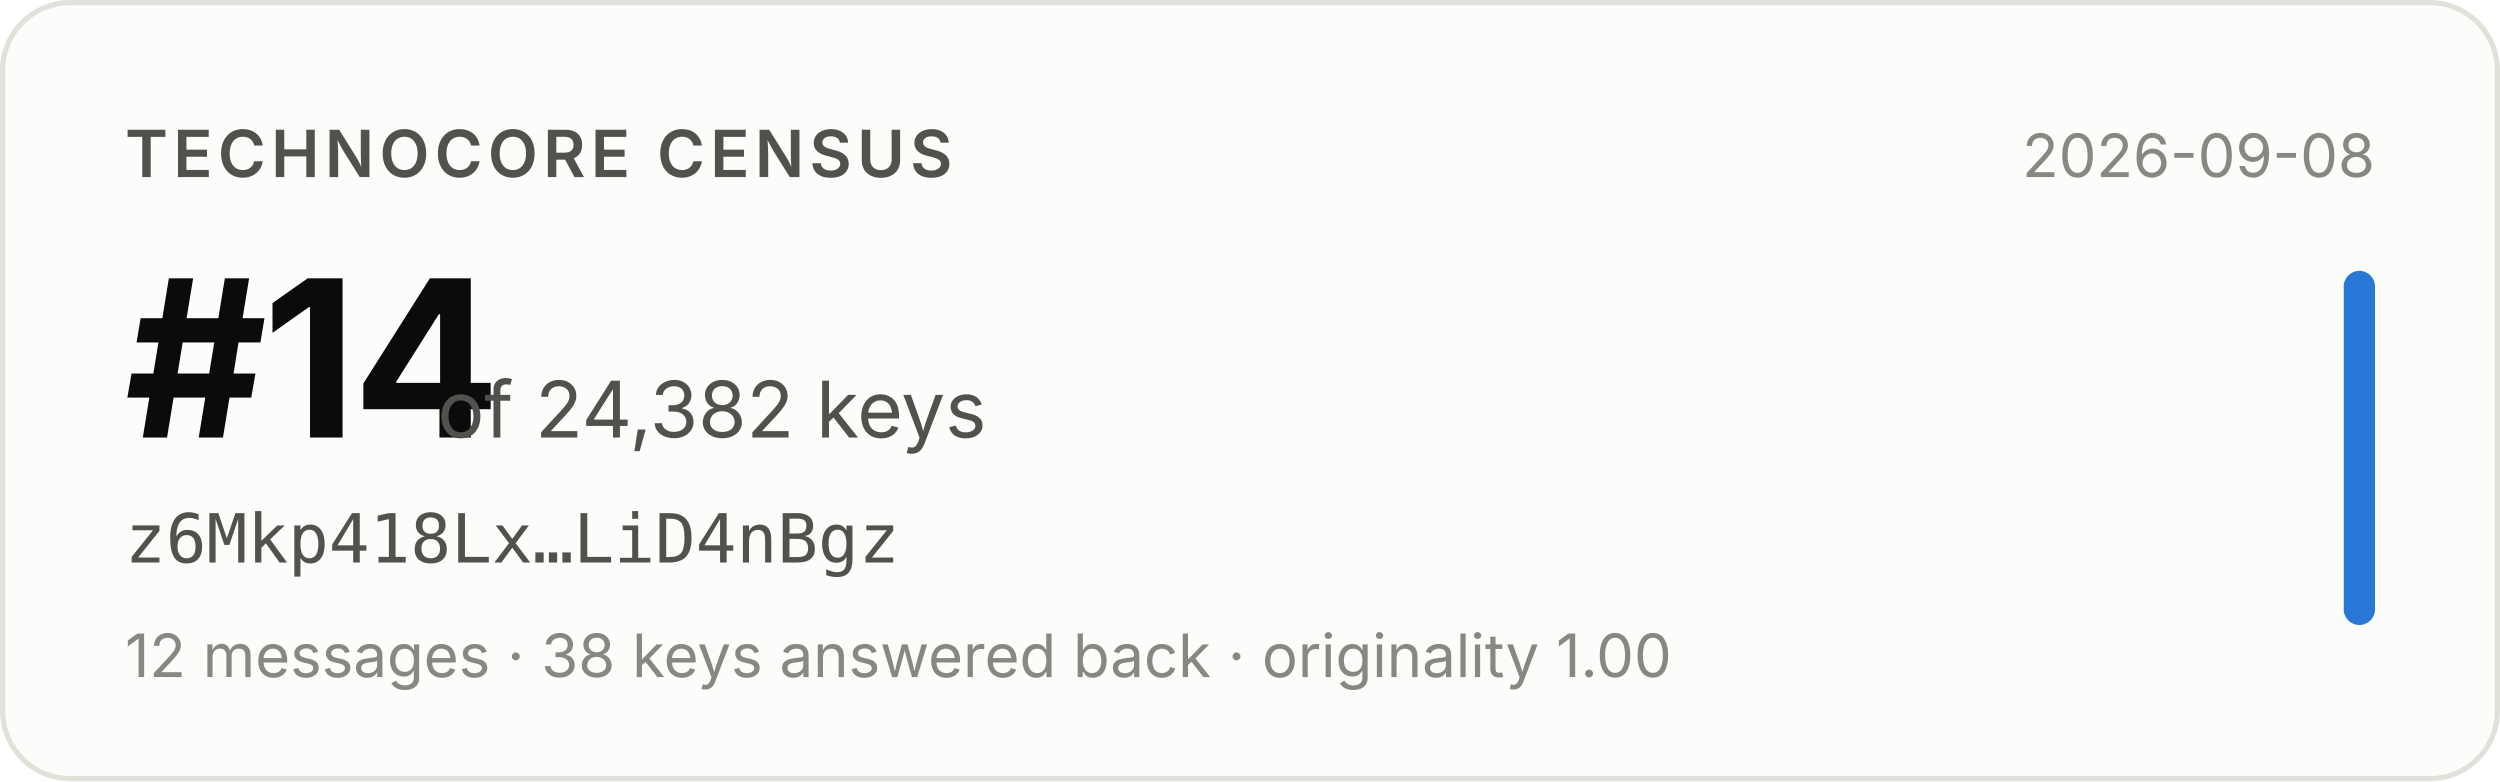
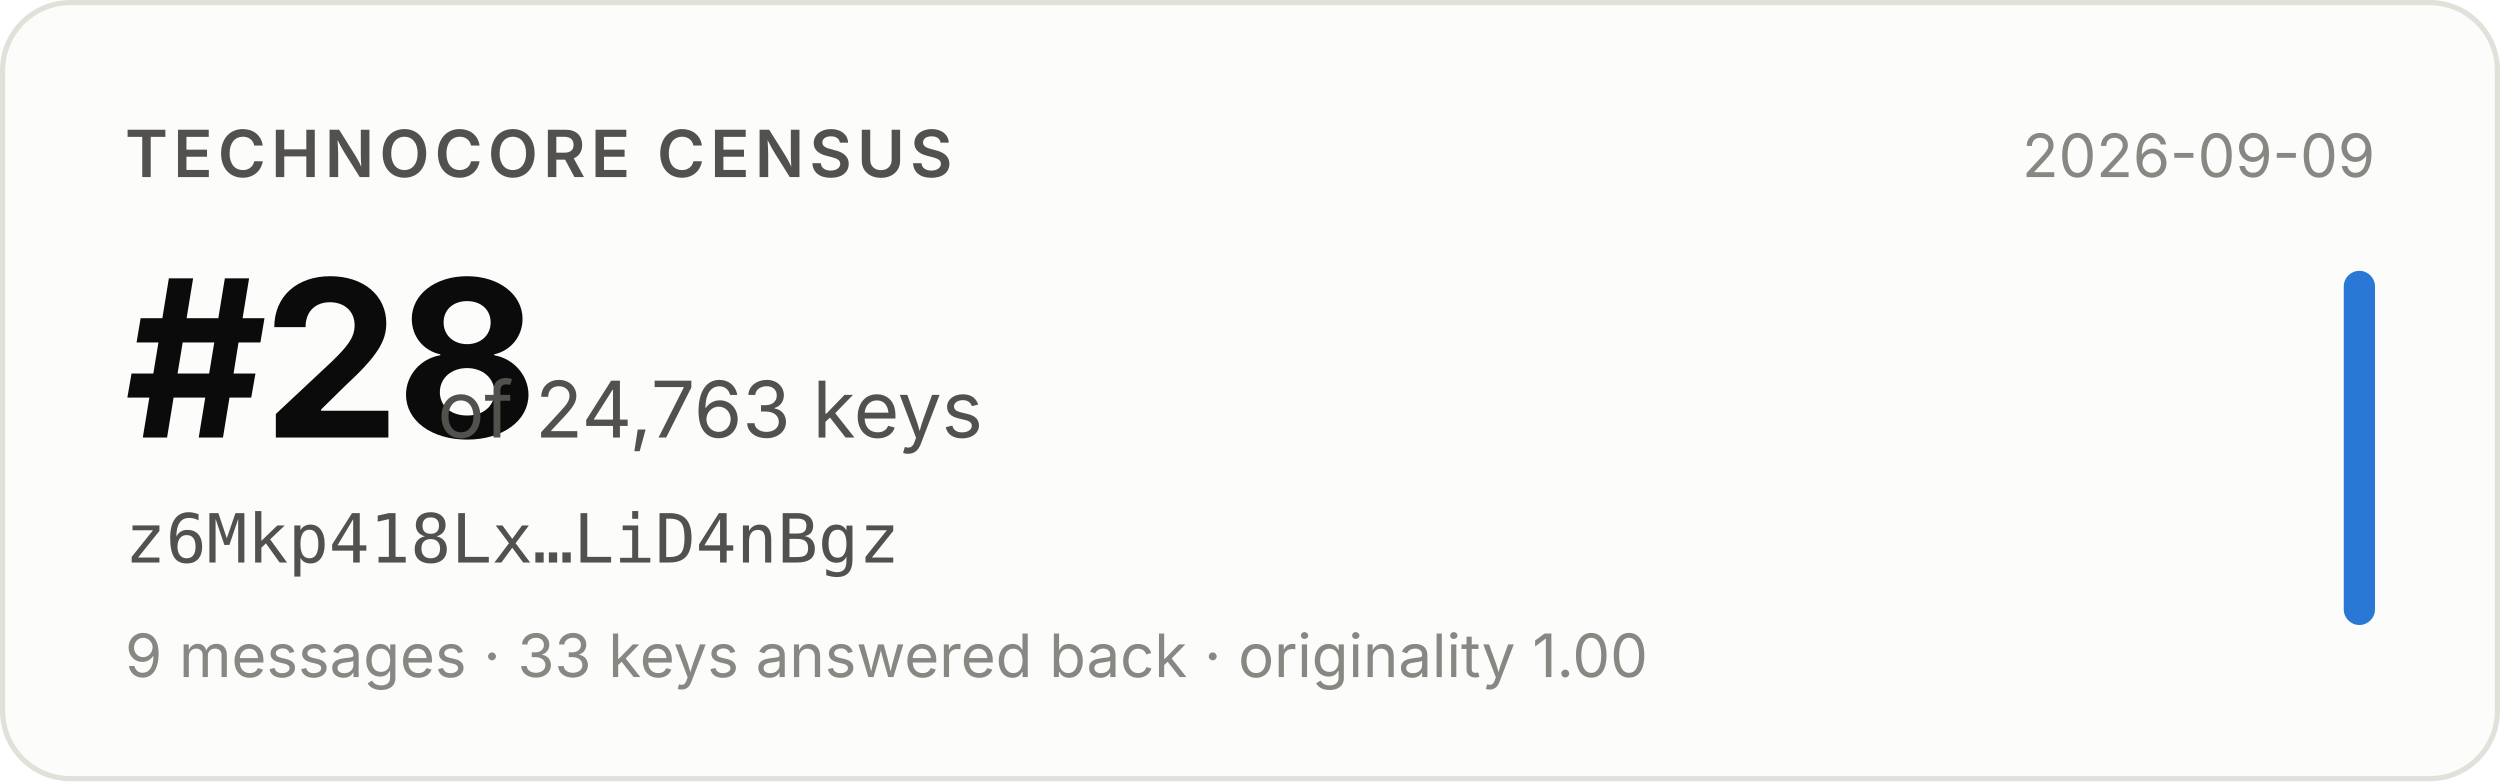
- <svg xmlns="http://www.w3.org/2000/svg" width="480" height="150" viewBox="0 0 480 150" role="img" aria-label="Technocore Census rank #14 of 24,382 keys for z6Mkp418Lx…LiD4nBgz, snapshot 2026-09-08">
+ <svg xmlns="http://www.w3.org/2000/svg" width="480" height="150" viewBox="0 0 480 150" role="img" aria-label="Technocore Census rank #28 of 24,763 keys for z6Mkp418Lx…LiD4nBgz, snapshot 2026-09-09">
  <rect x="0.5" y="0.5" width="479" height="149" rx="13" fill="#fcfcfb" stroke="#e1e0d9" />
  <g font-family="system-ui, -apple-system, 'Segoe UI', sans-serif">
    <text x="24" y="34" font-size="12.5" font-weight="600" fill="#52514e" letter-spacing="0.08em">TECHNOCORE CENSUS</text>
-     <text x="24" y="84" font-size="42" font-weight="650" fill="#0b0b0b" letter-spacing="-0.02em">#14</text>
-     <text x="84" y="84" font-size="15" fill="#52514e">of 24,382 keys</text>
+     <text x="24" y="84" font-size="42" font-weight="650" fill="#0b0b0b" letter-spacing="-0.02em">#28</text>
+     <text x="84" y="84" font-size="15" fill="#52514e">of 24,763 keys</text>
    <text x="24" y="108" font-size="13" fill="#52514e" font-family="ui-monospace, SFMono-Regular, Menlo, monospace">z6Mkp418Lx…LiD4nBgz</text>
-     <text x="24" y="130" font-size="11.5" fill="#898781">12 messages · 38 keys answered back · originality 1.00</text>
-     <text x="456" y="34" font-size="11.5" fill="#898781" text-anchor="end">2026-09-08</text>
+     <text x="24" y="130" font-size="11.5" fill="#898781">9 messages · 33 keys answered back · originality 1.00</text>
+     <text x="456" y="34" font-size="11.5" fill="#898781" text-anchor="end">2026-09-09</text>
    <rect x="450" y="52" width="6" height="68" rx="3" fill="#2a78d6" />
  </g>
</svg>
